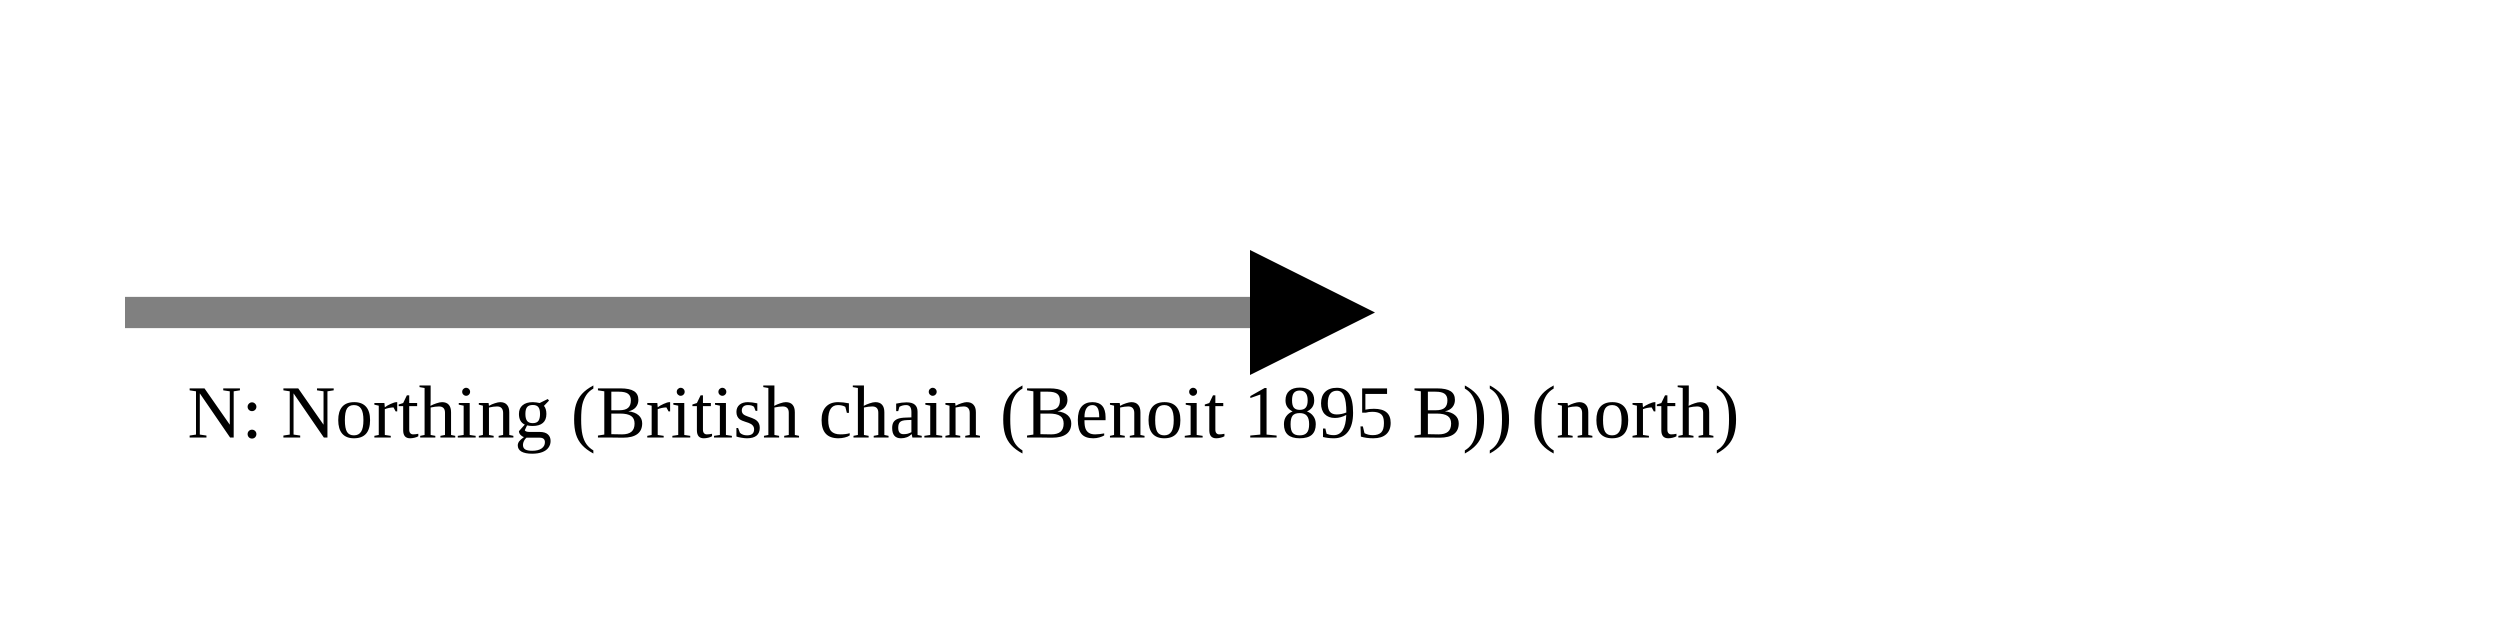
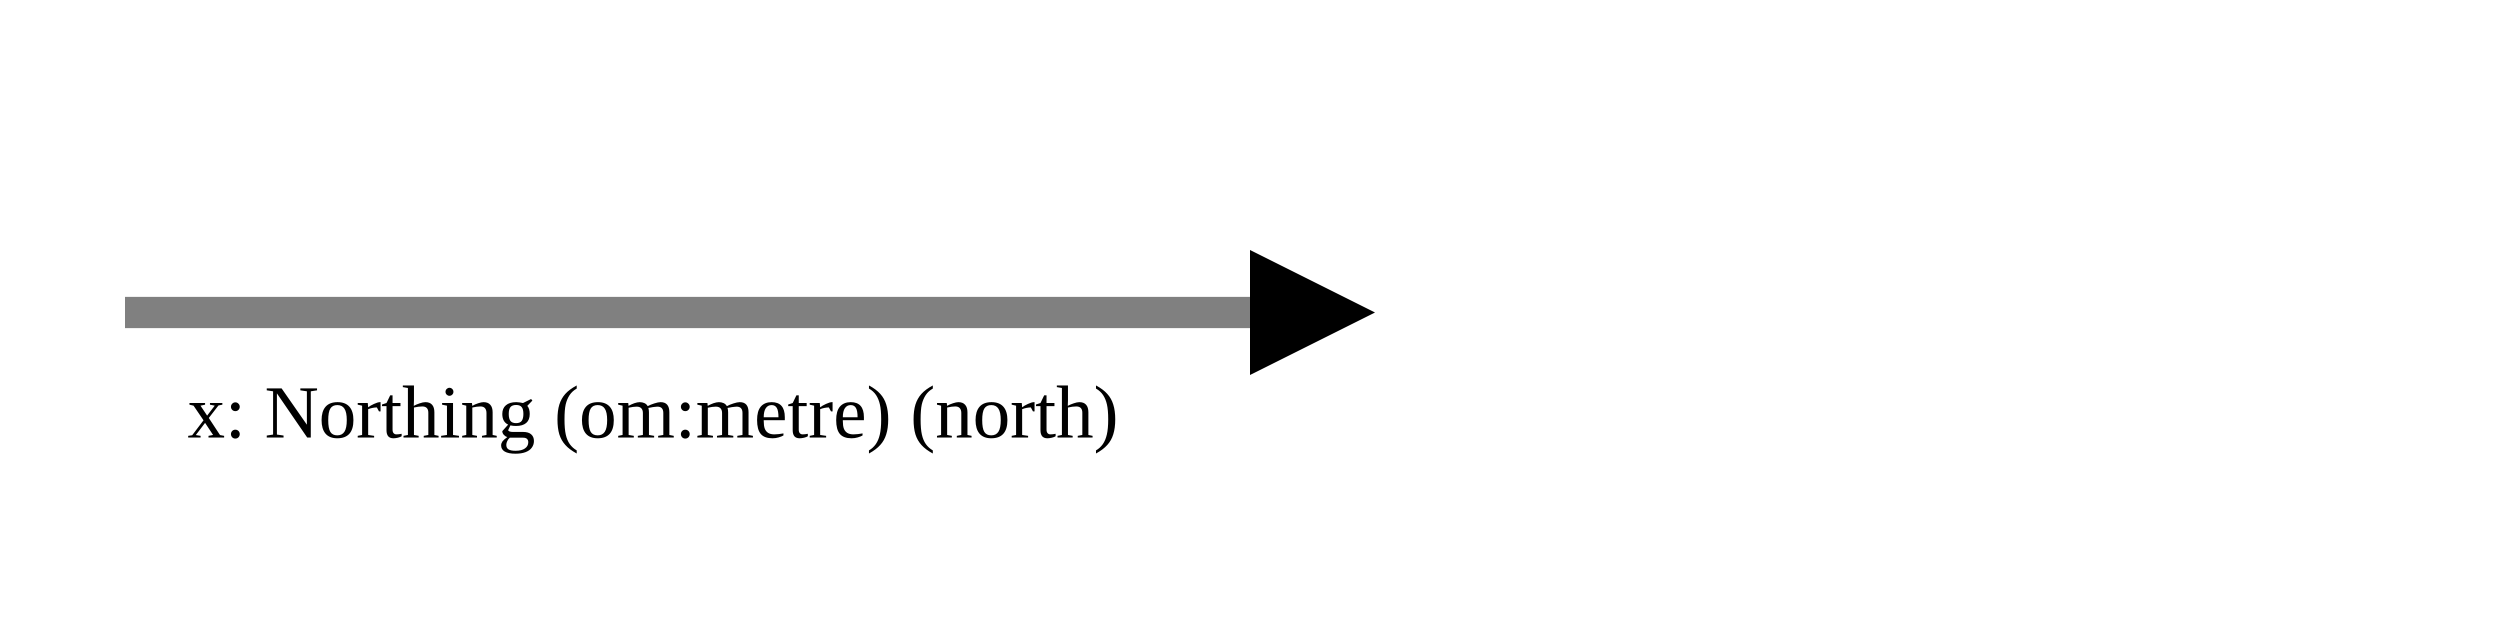
<svg xmlns="http://www.w3.org/2000/svg" version="1.1" width="400" height="100" viewbox="0 0 275 100">
  <defs>
    <marker id="arrowhead" markerWidth="10" markerHeight="7" refX="0" refY="2" orient="auto">
      <polygon points="0 0, 4 2, 0 4" />
    </marker>
  </defs>
  <line x1="20" y1="50" x2="200" y2="50" stroke="gray" stroke-width="5" marker-end="url(#arrowhead)" />
-   <text x="30" y="70" class="small">N: Northing (British chain (Benoit 1895 B)) (north)</text>
+   <text x="30" y="70" class="small">x: Northing (om:metre) (north)</text>
</svg>
